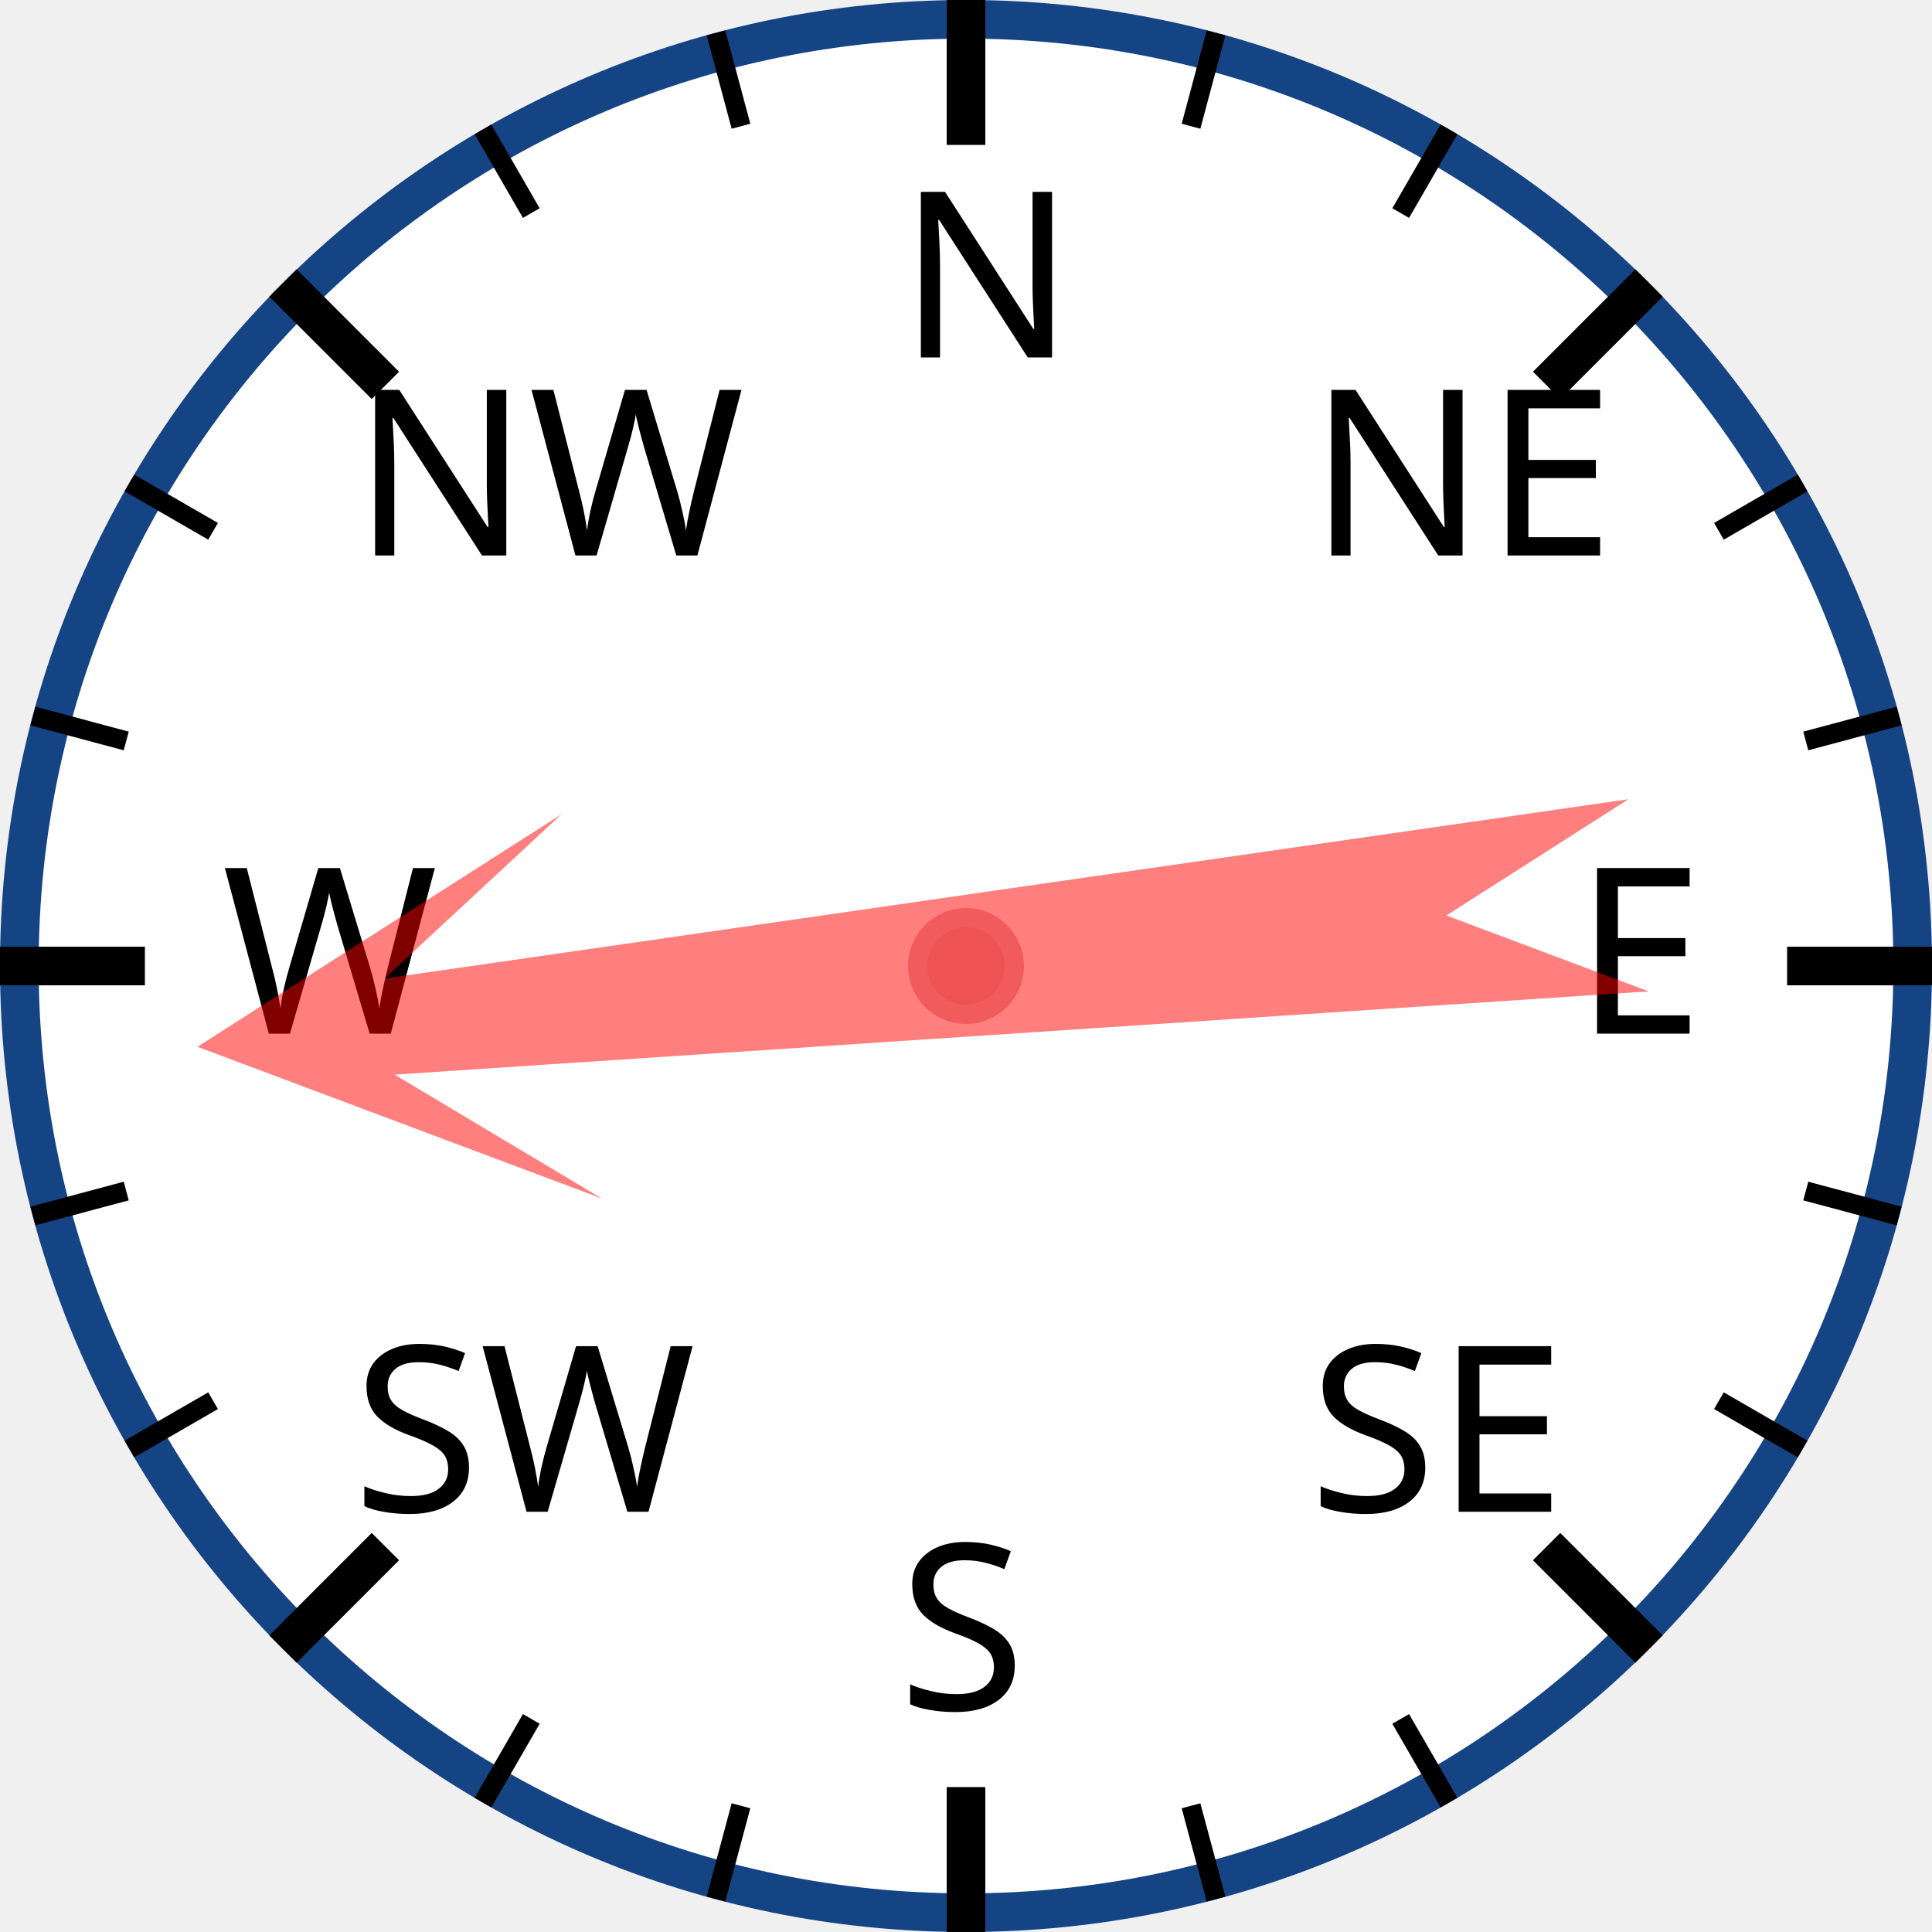
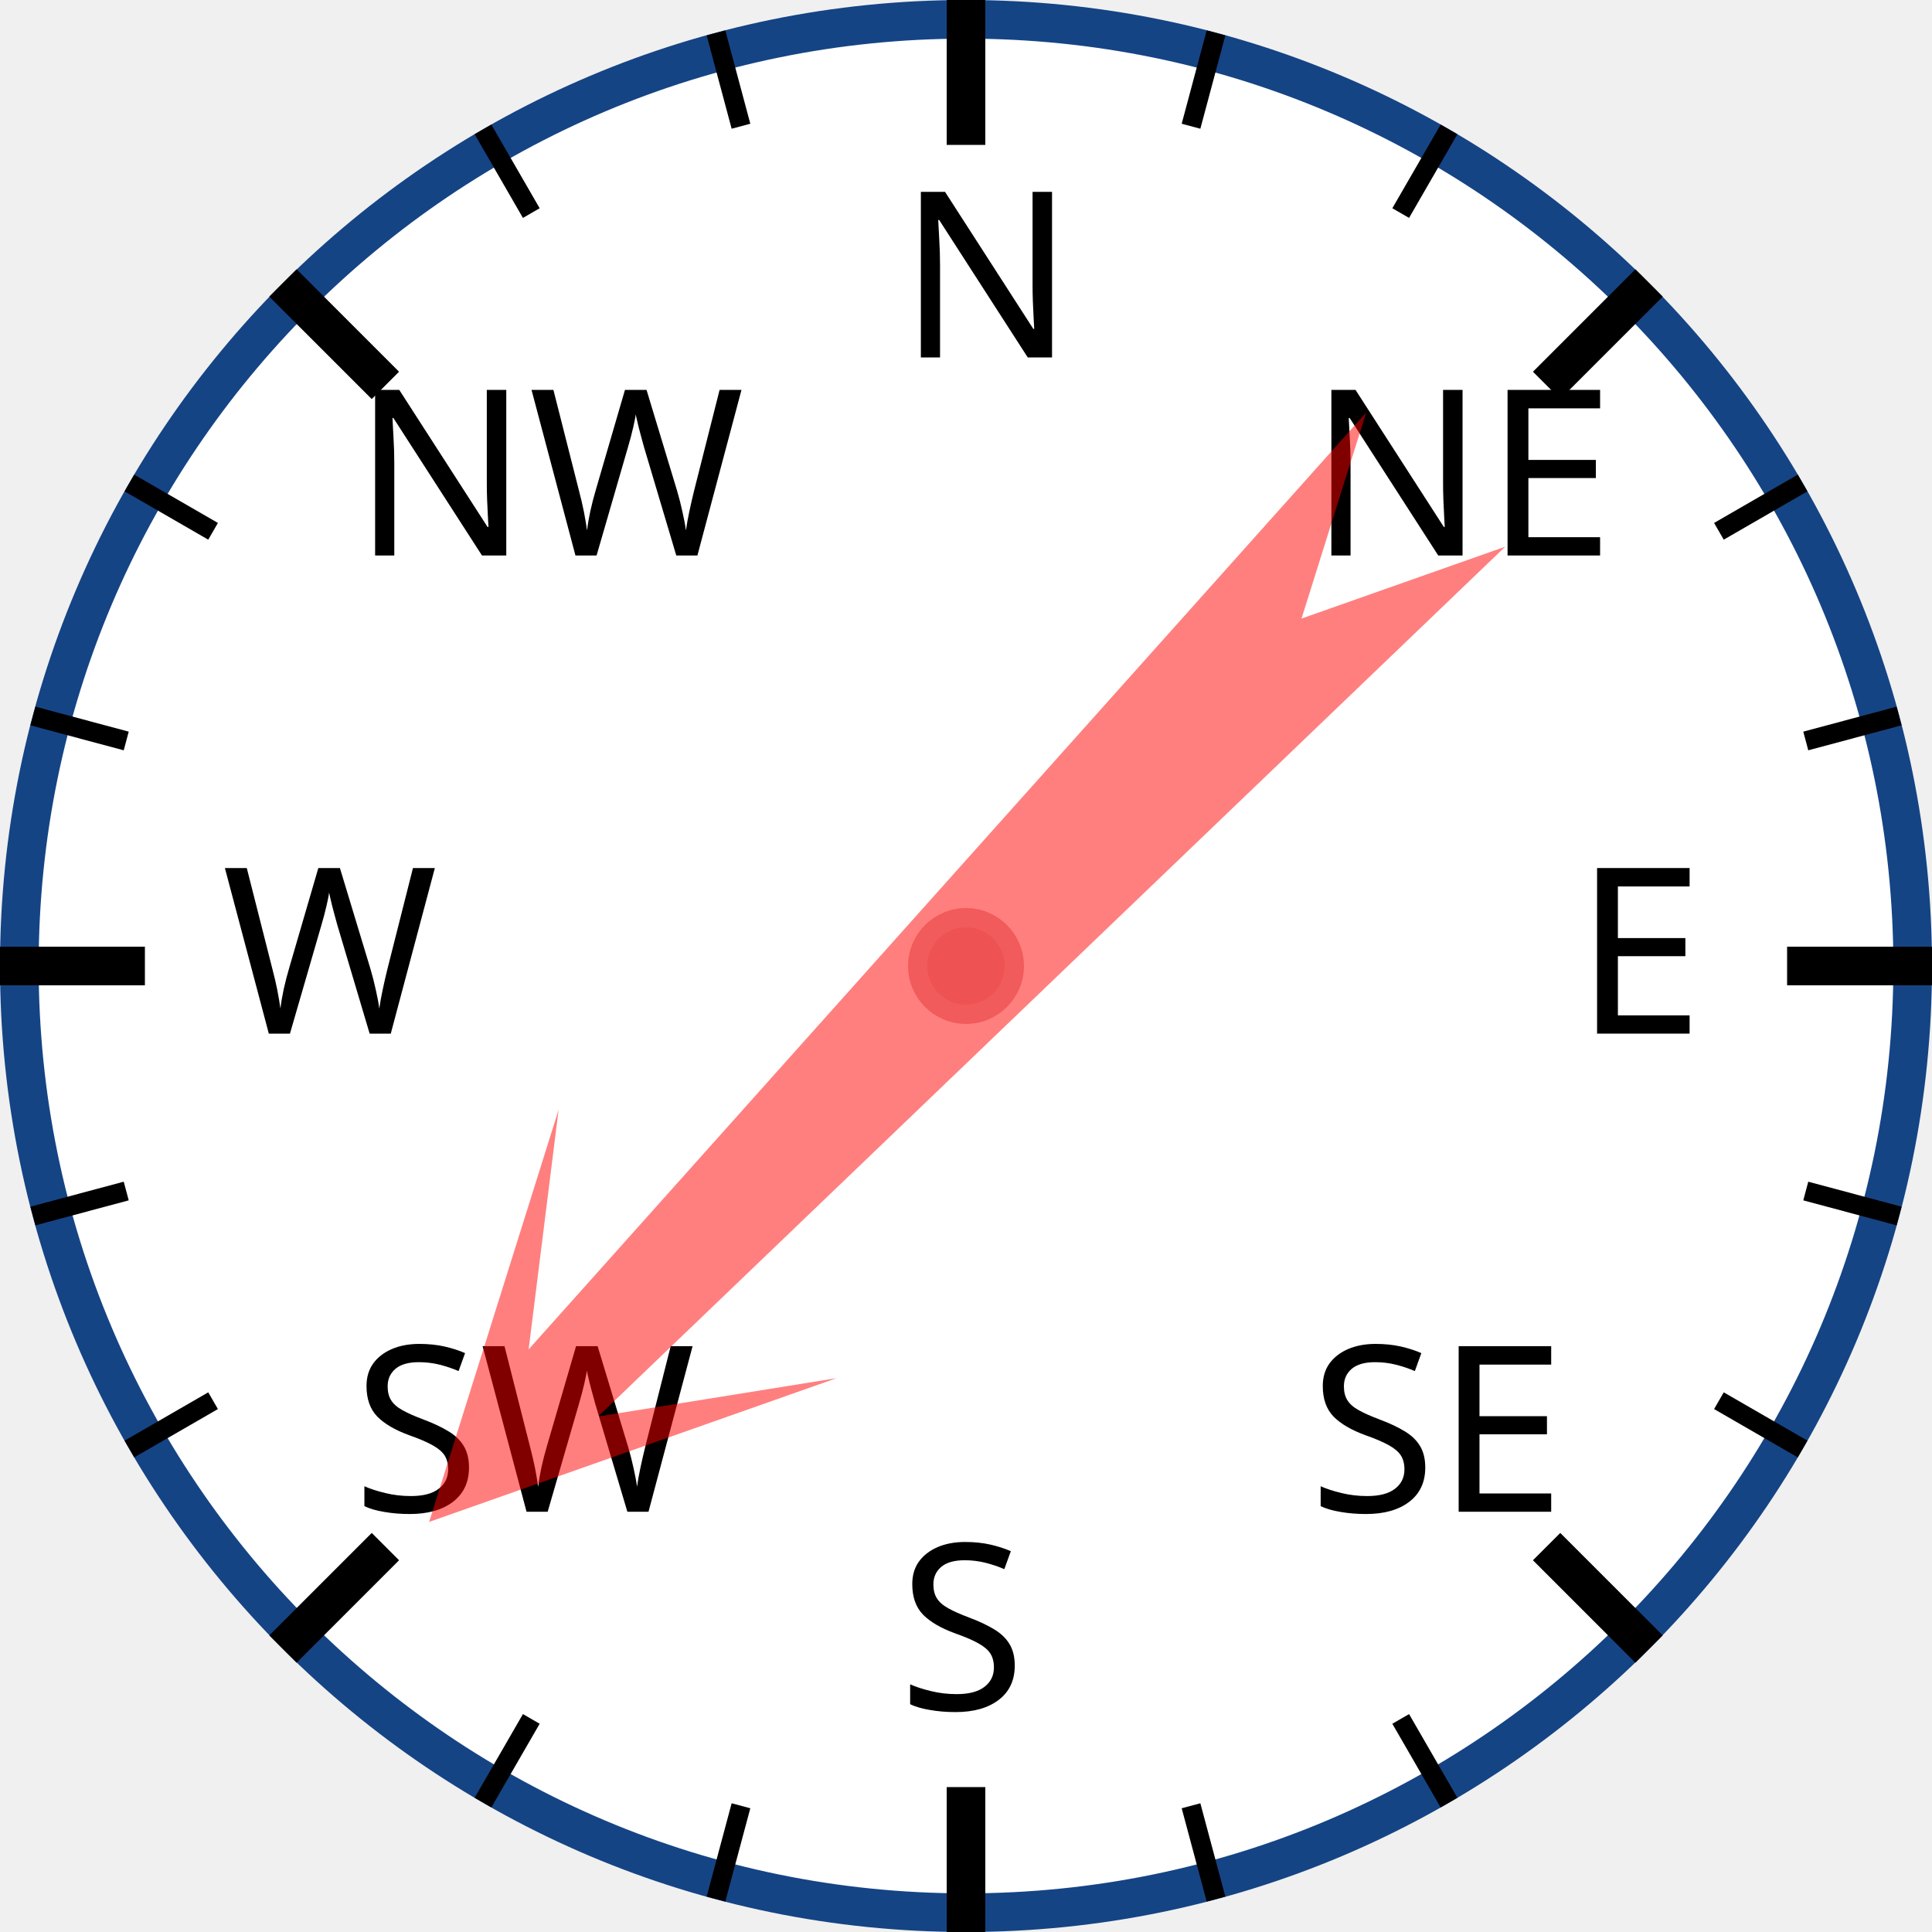
<svg xmlns="http://www.w3.org/2000/svg" width="120px" height="120px" viewBox="0 0 200 200">
  <circle cx="100" cy="100" r="98" style="fill: white; stroke: #154485; stroke-width: 4;" />
  <text x="93.0" y="37.0" style="font-family: sans-serif; font-size: 18pt;">N</text>
  <line x1="100.0" y1="0.0" x2="100.0" y2="15.0" style="stroke: black; stroke-width: 4;" />
  <line x1="74.118" y1="3.407" x2="76.706" y2="13.067" style="stroke: black; stroke-width: 2;" />
  <line x1="50" y1="13.397" x2="55" y2="22.058" style="stroke: black; stroke-width: 2;" />
  <text x="36.503" y="57.503" style="font-family: sans-serif; font-size: 18pt;">NW</text>
  <line x1="29.289" y1="29.289" x2="39.896" y2="39.896" style="stroke: black; stroke-width: 4;" />
  <line x1="13.397" y1="50" x2="22.058" y2="55" style="stroke: black; stroke-width: 2;" />
  <line x1="3.407" y1="74.118" x2="13.067" y2="76.706" style="stroke: black; stroke-width: 2;" />
  <text x="23.0" y="107.0" style="font-family: sans-serif; font-size: 18pt;">W</text>
  <line x1="0.0" y1="100.0" x2="15.0" y2="100.0" style="stroke: black; stroke-width: 4;" />
  <line x1="3.407" y1="125.882" x2="13.067" y2="123.294" style="stroke: black; stroke-width: 2;" />
  <line x1="13.397" y1="150" x2="22.058" y2="145" style="stroke: black; stroke-width: 2;" />
  <text x="36.503" y="156.497" style="font-family: sans-serif; font-size: 18pt;">SW</text>
  <line x1="29.289" y1="170.711" x2="39.896" y2="160.104" style="stroke: black; stroke-width: 4;" />
  <line x1="50" y1="186.603" x2="55" y2="177.942" style="stroke: black; stroke-width: 2;" />
  <line x1="74.118" y1="196.593" x2="76.706" y2="186.933" style="stroke: black; stroke-width: 2;" />
  <text x="93" y="177.0" style="font-family: sans-serif; font-size: 18pt;">S</text>
  <line x1="100" y1="200.0" x2="100" y2="185.0" style="stroke: black; stroke-width: 4;" />
  <line x1="125.882" y1="196.593" x2="123.294" y2="186.933" style="stroke: black; stroke-width: 2;" />
  <line x1="150.0" y1="186.603" x2="145.0" y2="177.942" style="stroke: black; stroke-width: 2;" />
  <text x="135.497" y="156.497" style="font-family: sans-serif; font-size: 18pt;">SE</text>
  <line x1="170.711" y1="170.711" x2="160.104" y2="160.104" style="stroke: black; stroke-width: 4;" />
  <line x1="186.603" y1="150" x2="177.942" y2="145" style="stroke: black; stroke-width: 2;" />
  <line x1="196.593" y1="125.882" x2="186.933" y2="123.294" style="stroke: black; stroke-width: 2;" />
  <text x="163.0" y="107" style="font-family: sans-serif; font-size: 18pt;">E</text>
  <line x1="200.0" y1="100" x2="185.0" y2="100" style="stroke: black; stroke-width: 4;" />
  <line x1="196.593" y1="74.118" x2="186.933" y2="76.706" style="stroke: black; stroke-width: 2;" />
  <line x1="186.603" y1="50" x2="177.942" y2="55" style="stroke: black; stroke-width: 2;" />
  <text x="135.497" y="57.503" style="font-family: sans-serif; font-size: 18pt;">NE</text>
  <line x1="170.711" y1="29.289" x2="160.104" y2="39.896" style="stroke: black; stroke-width: 4;" />
  <line x1="150" y1="13.397" x2="145" y2="22.058" style="stroke: black; stroke-width: 2;" />
  <line x1="125.882" y1="3.407" x2="123.294" y2="13.067" style="stroke: black; stroke-width: 2;" />
-   <polygon points="100 20 120 60 105 40 110 170 100 150 90 170 95 40 80 60" style="fill: red; fill-opacity: 0.5;" transform="rotate(264,100,100)" />
+   <polygon points="100 20 120 60 105 40 110 170 100 150 90 170 95 40 80 60" style="fill: red; fill-opacity: 0.5;" transform="rotate(224,100,100)" />
  <circle cx="100" cy="100" r="5" style="fill: #EE5252; stroke: #F25B5B; stroke-width: 2;" />
</svg>
